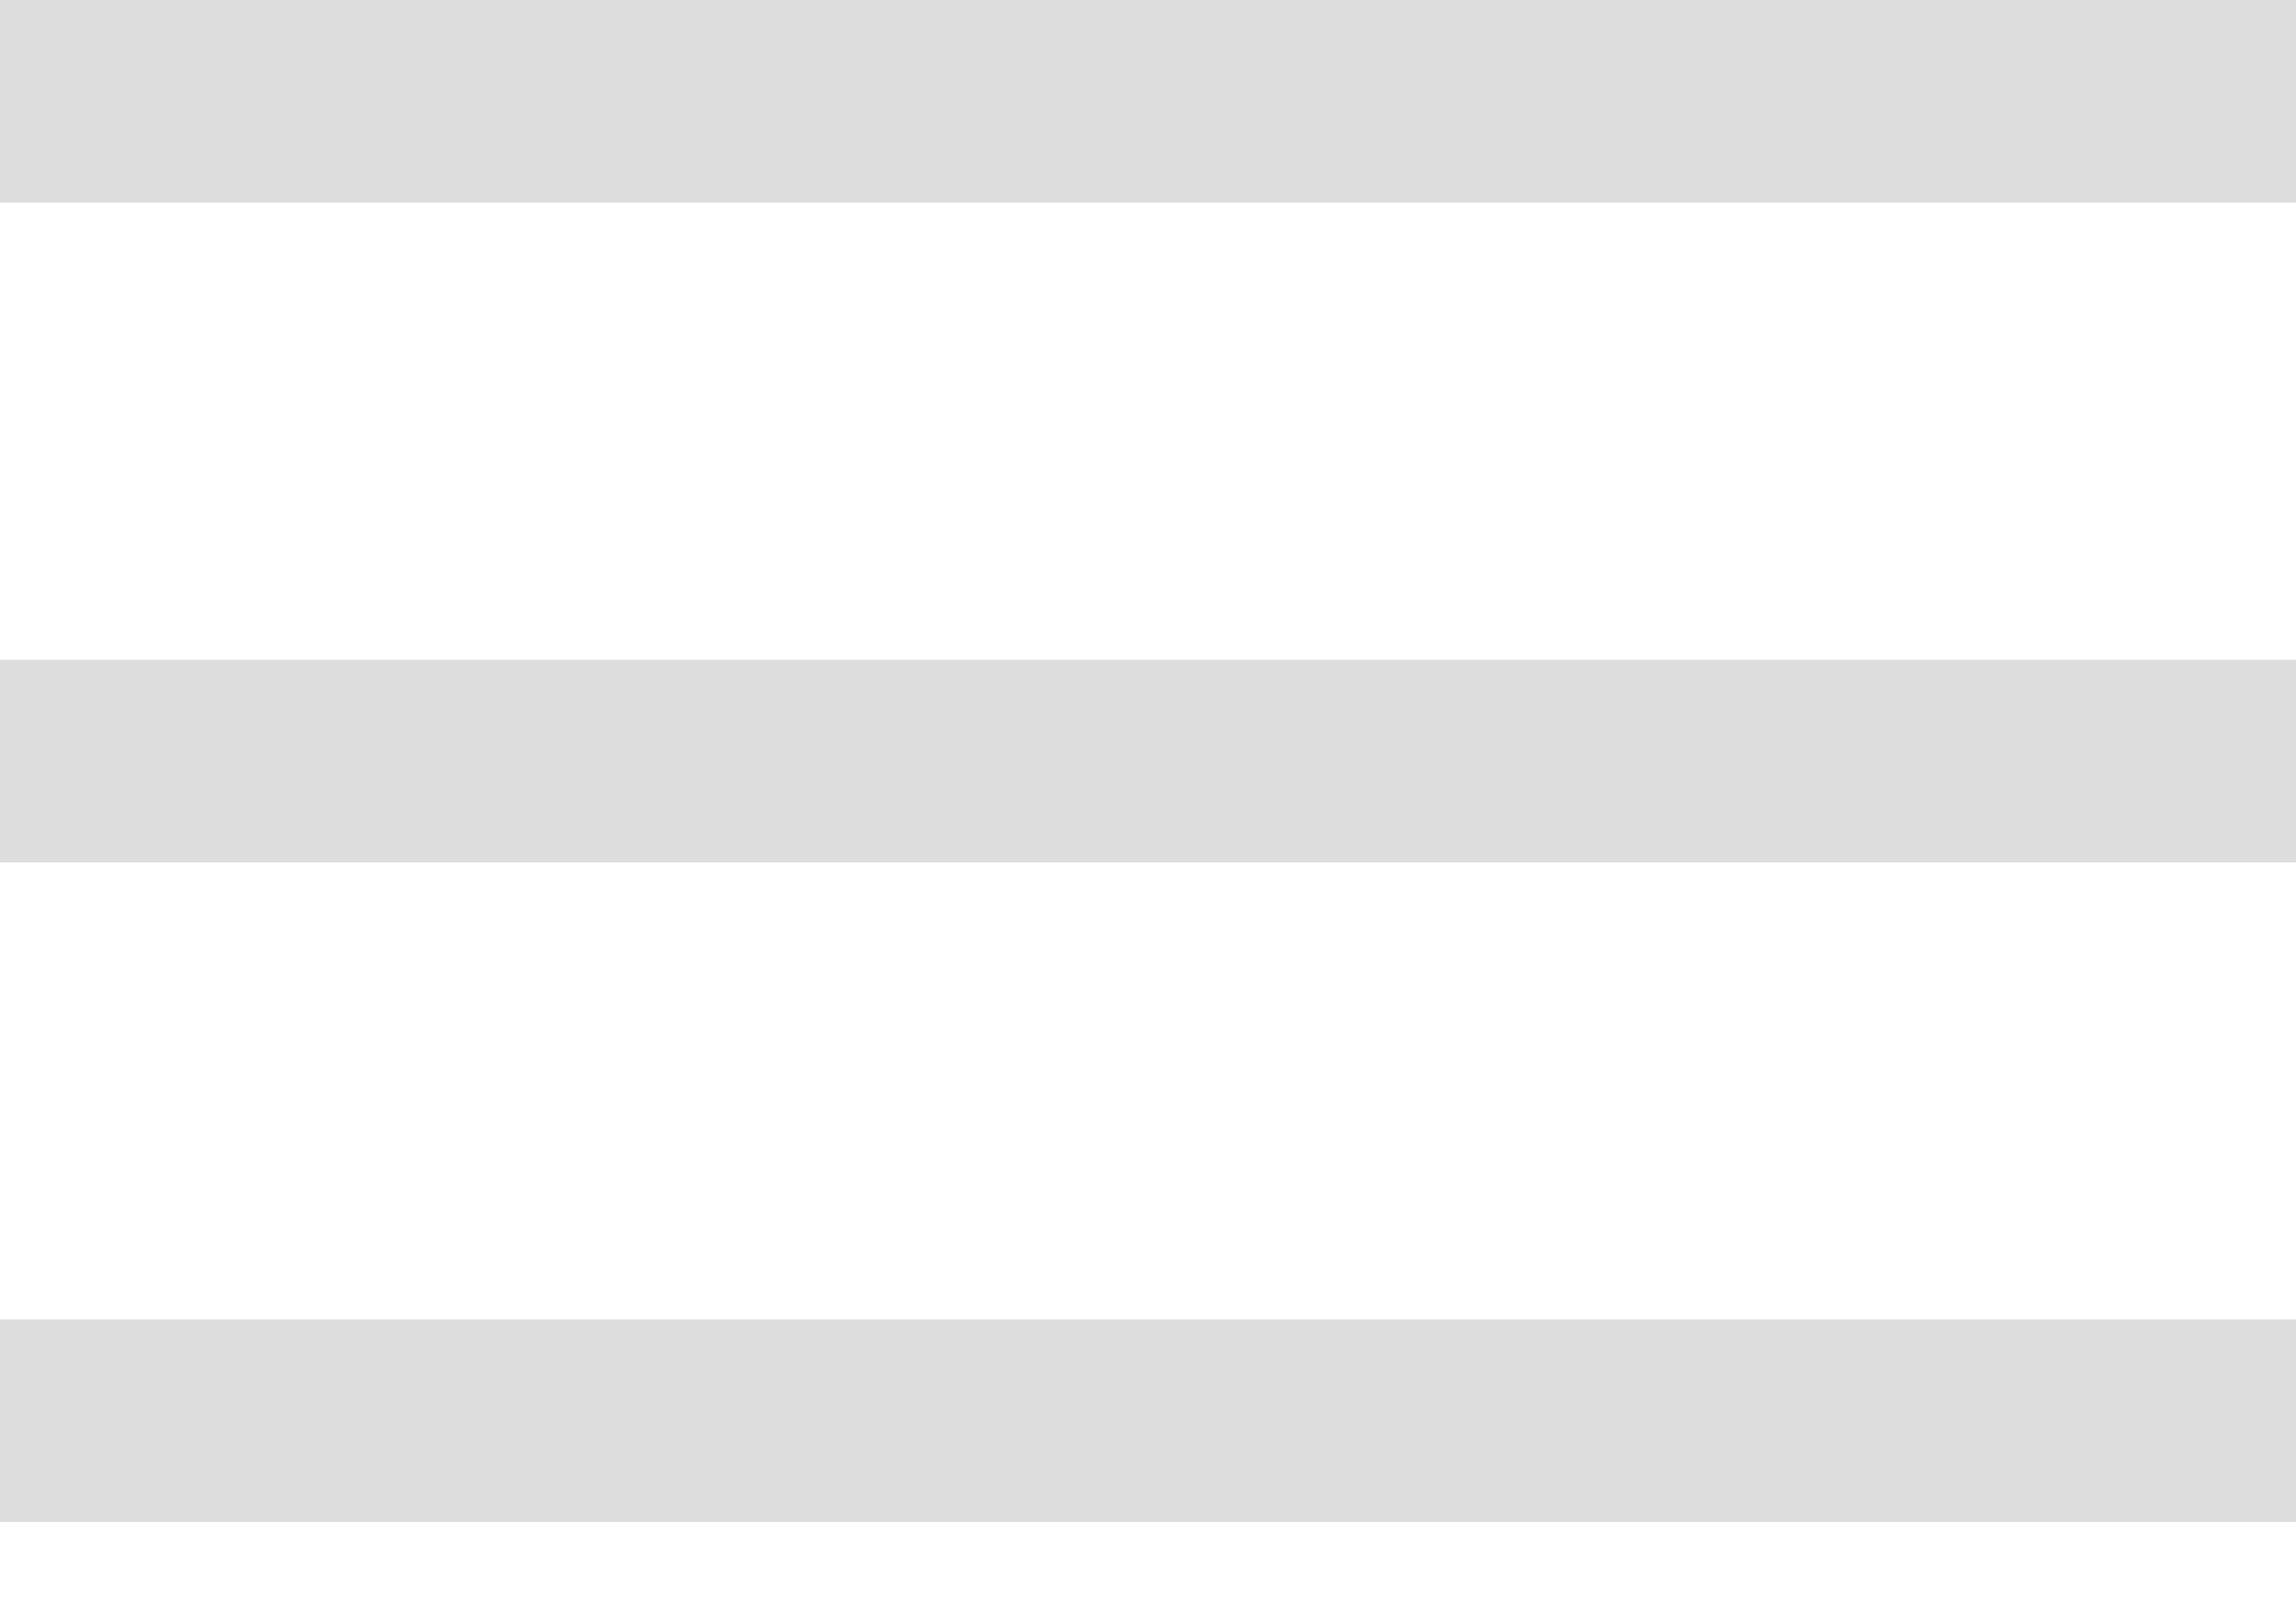
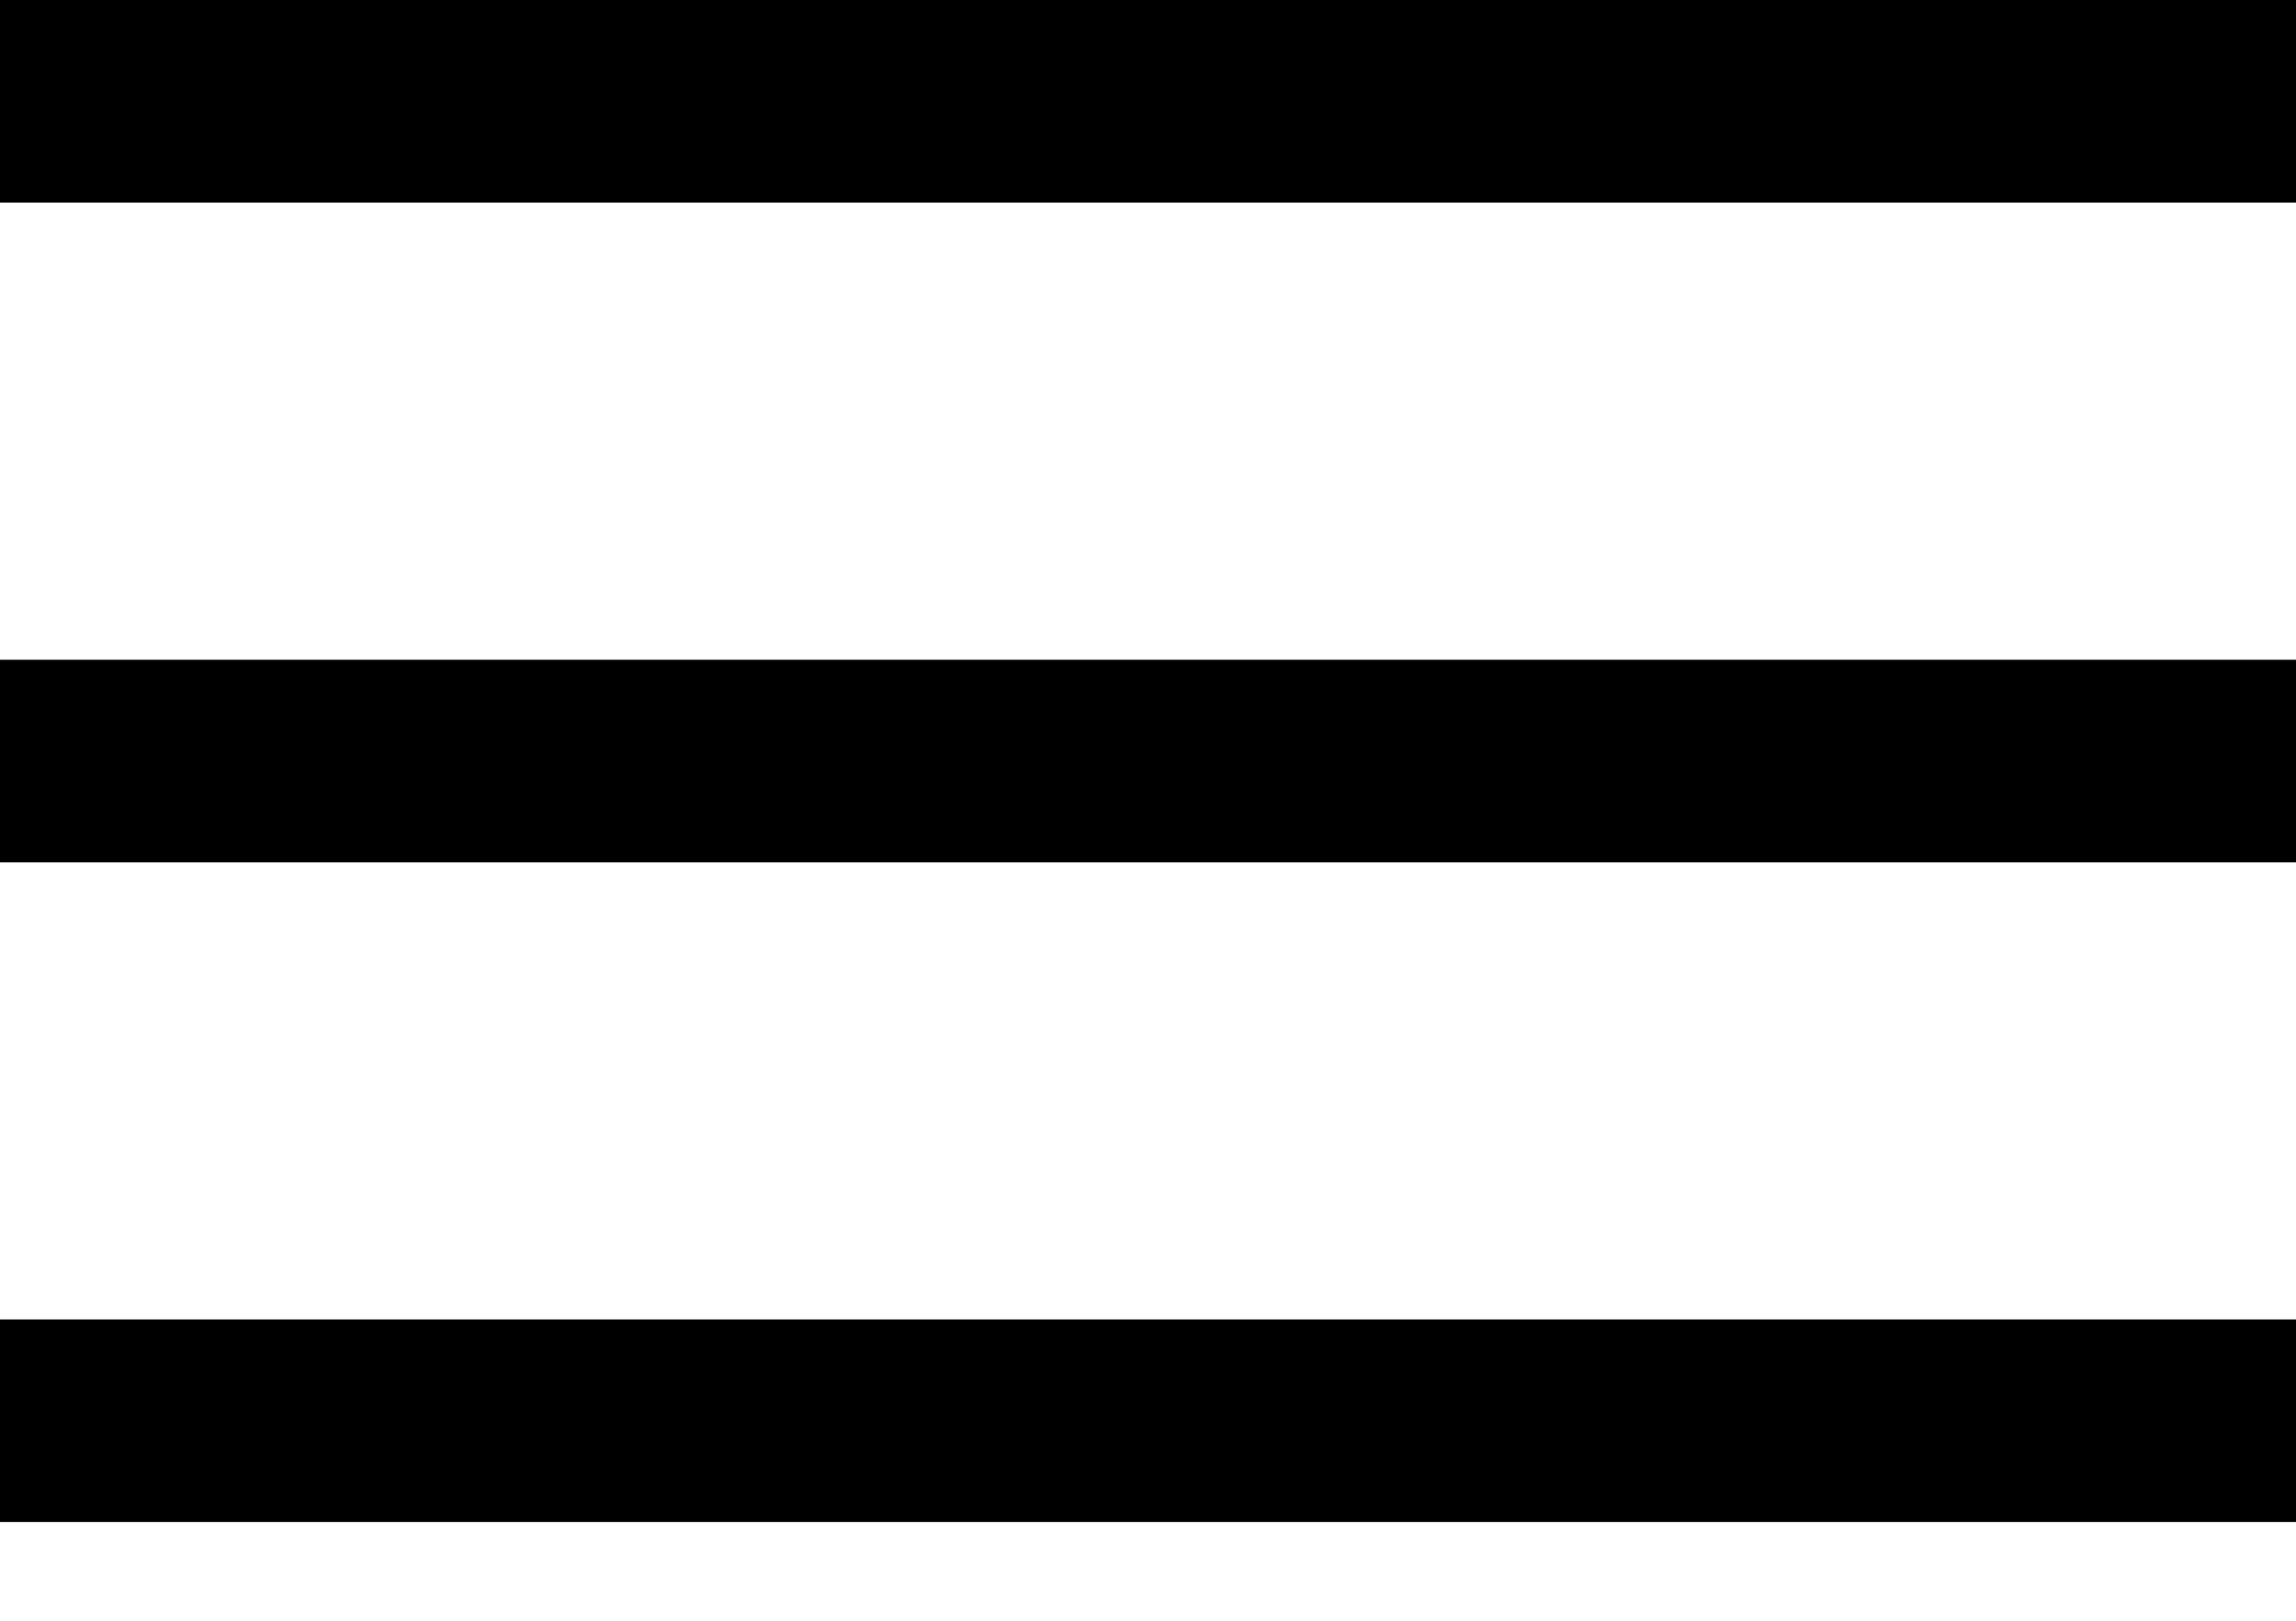
- <svg xmlns="http://www.w3.org/2000/svg" width="17" height="12" viewBox="0 0 17 12" fill="none">
-   <path d="M0 11.269V9.769H17V11.269H0ZM0 6.385V4.885H17V6.385H0ZM0 1.5V0H17V1.5H0Z" fill="#DDDDDD" />
+ <svg xmlns="http://www.w3.org/2000/svg" viewBox="0 0 17 12" fill="none">
+   <path d="M0 11.269V9.769H17V11.269H0ZM0 6.385V4.885H17V6.385H0ZM0 1.5V0H17V1.5H0Z" fill="currentColor" />
</svg>
